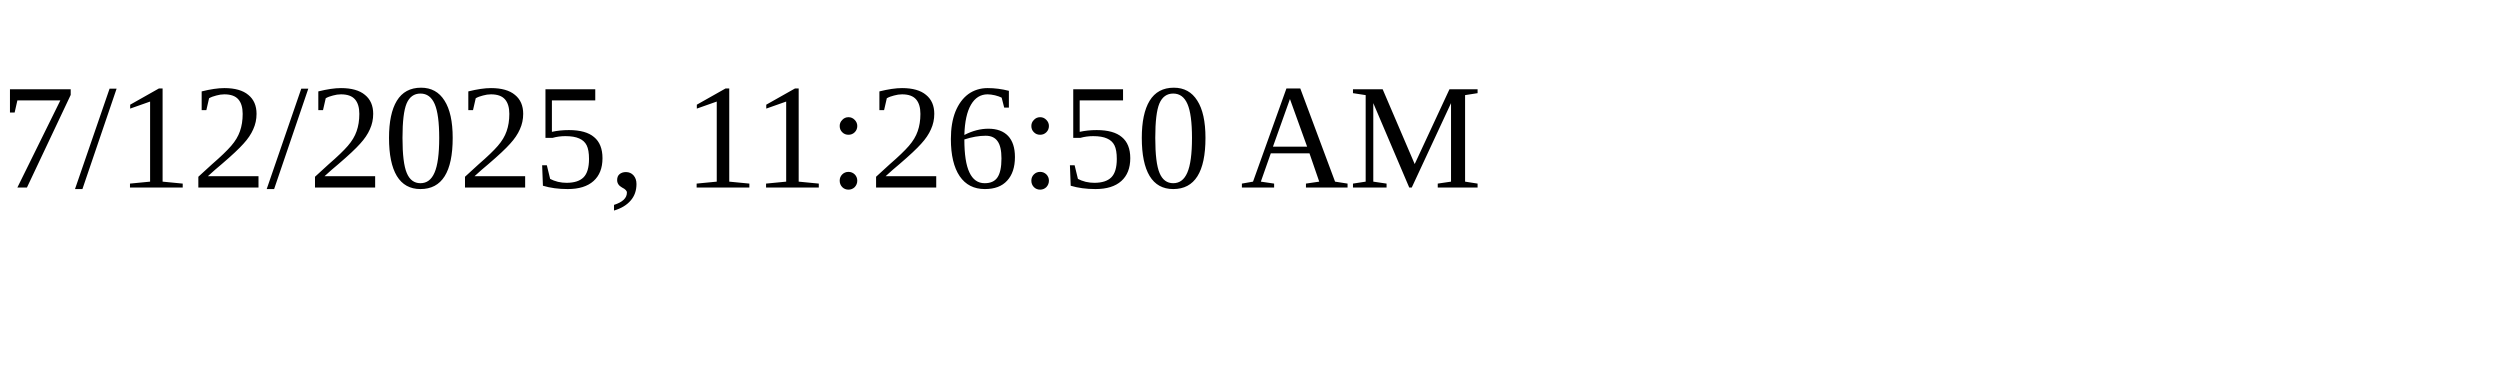
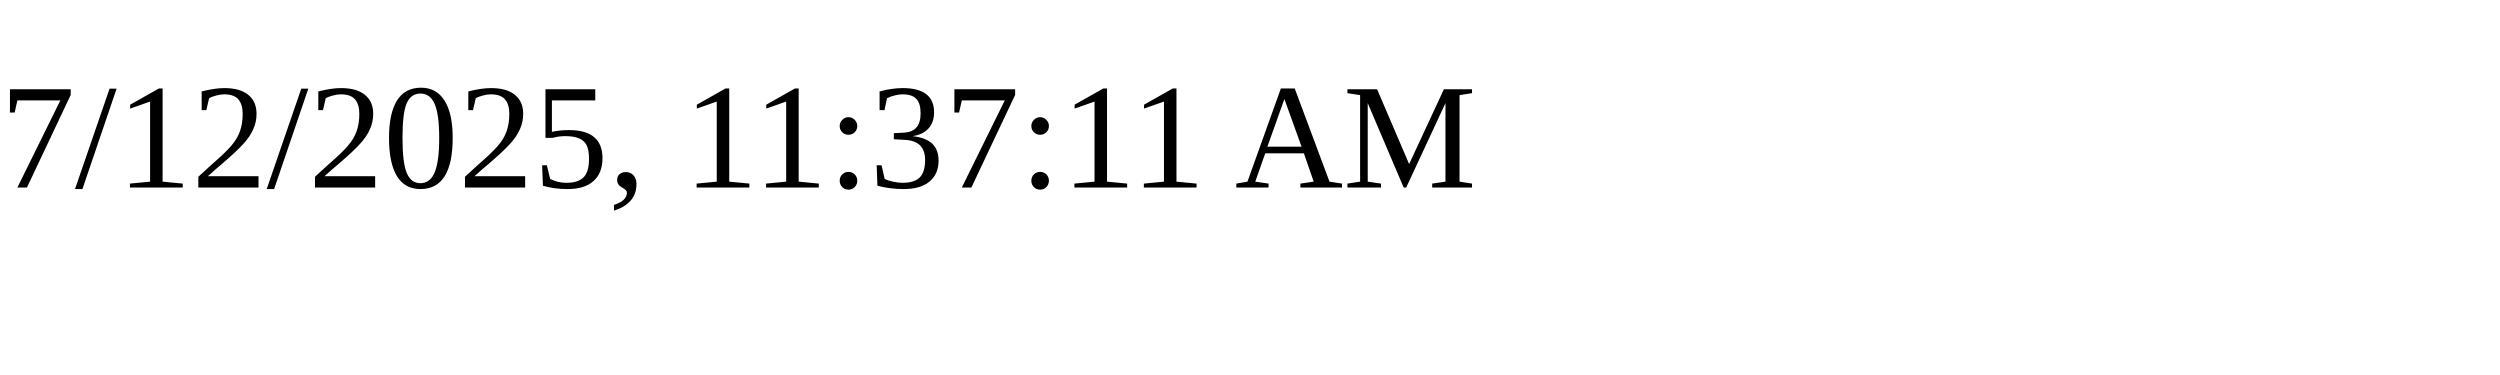
<svg xmlns="http://www.w3.org/2000/svg" height="30" width="200">
-   <text x="0" y="15">7/12/2025, 11:26:50 AM</text>
+   <text x="0" y="15">7/12/2025, 11:37:11 AM</text>
</svg>
